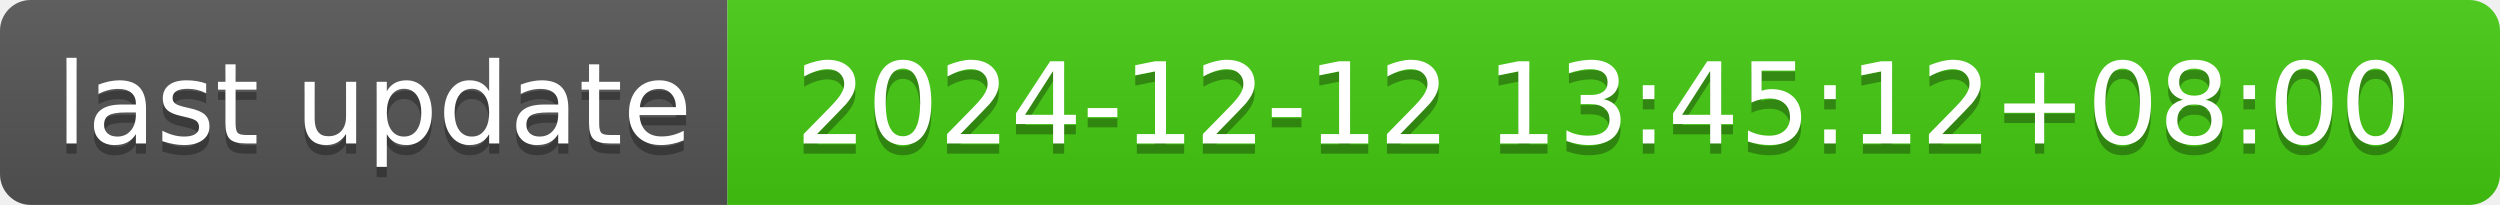
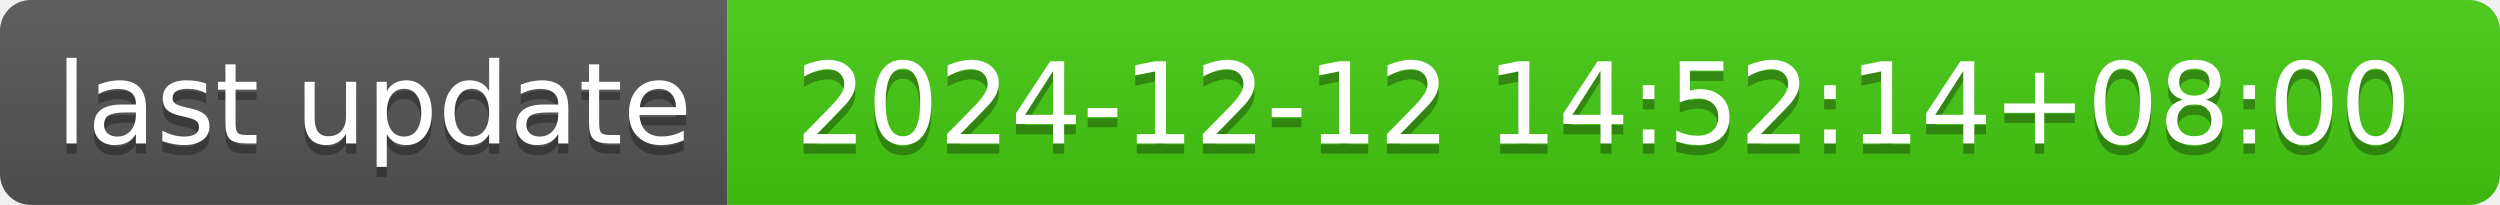
- <svg xmlns="http://www.w3.org/2000/svg" width="244" height="20" role="img" aria-label="last update: 2024-12-12 13:45:12+08:00">
+ <svg xmlns="http://www.w3.org/2000/svg" width="244" height="20" role="img" aria-label="last update: 2024-12-12 14:52:14+08:00">
  <linearGradient id="s" x2="0" y2="100%">
    <stop offset="0" stop-color="#bbb" stop-opacity=".1" />
    <stop offset="1" stop-opacity=".1" />
  </linearGradient>
  <clipPath id="r">
    <rect width="244" height="20" rx="3" fill="#fff" />
  </clipPath>
  <g clip-path="url(#r)">
    <rect width="71" height="20" fill="#555" />
    <rect x="71" width="173" height="20" fill="#4c1" />
    <rect width="244" height="20" fill="url(#s)" />
  </g>
  <g fill="#fff" text-anchor="middle" font-family="Verdana,Geneva,DejaVu Sans,sans-serif" text-rendering="geometricPrecision" font-size="110">
    <text aria-hidden="true" x="365" y="150" fill="#010101" fill-opacity=".3" transform="scale(.1)" textLength="610">last update</text>
    <text x="365" y="140" transform="scale(.1)" fill="#fff" textLength="610">last update</text>
-     <text aria-hidden="true" x="1565" y="150" fill="#010101" fill-opacity=".3" transform="scale(.1)" textLength="1630">2024-12-12 13:45:12+08:00</text>
-     <text x="1565" y="140" transform="scale(.1)" fill="#fff" textLength="1630">2024-12-12 13:45:12+08:00</text>
+     <text aria-hidden="true" x="1565" y="150" fill="#010101" fill-opacity=".3" transform="scale(.1)" textLength="1630">2024-12-12 14:52:14+08:00</text>
+     <text x="1565" y="140" transform="scale(.1)" fill="#fff" textLength="1630">2024-12-12 14:52:14+08:00</text>
  </g>
</svg>
